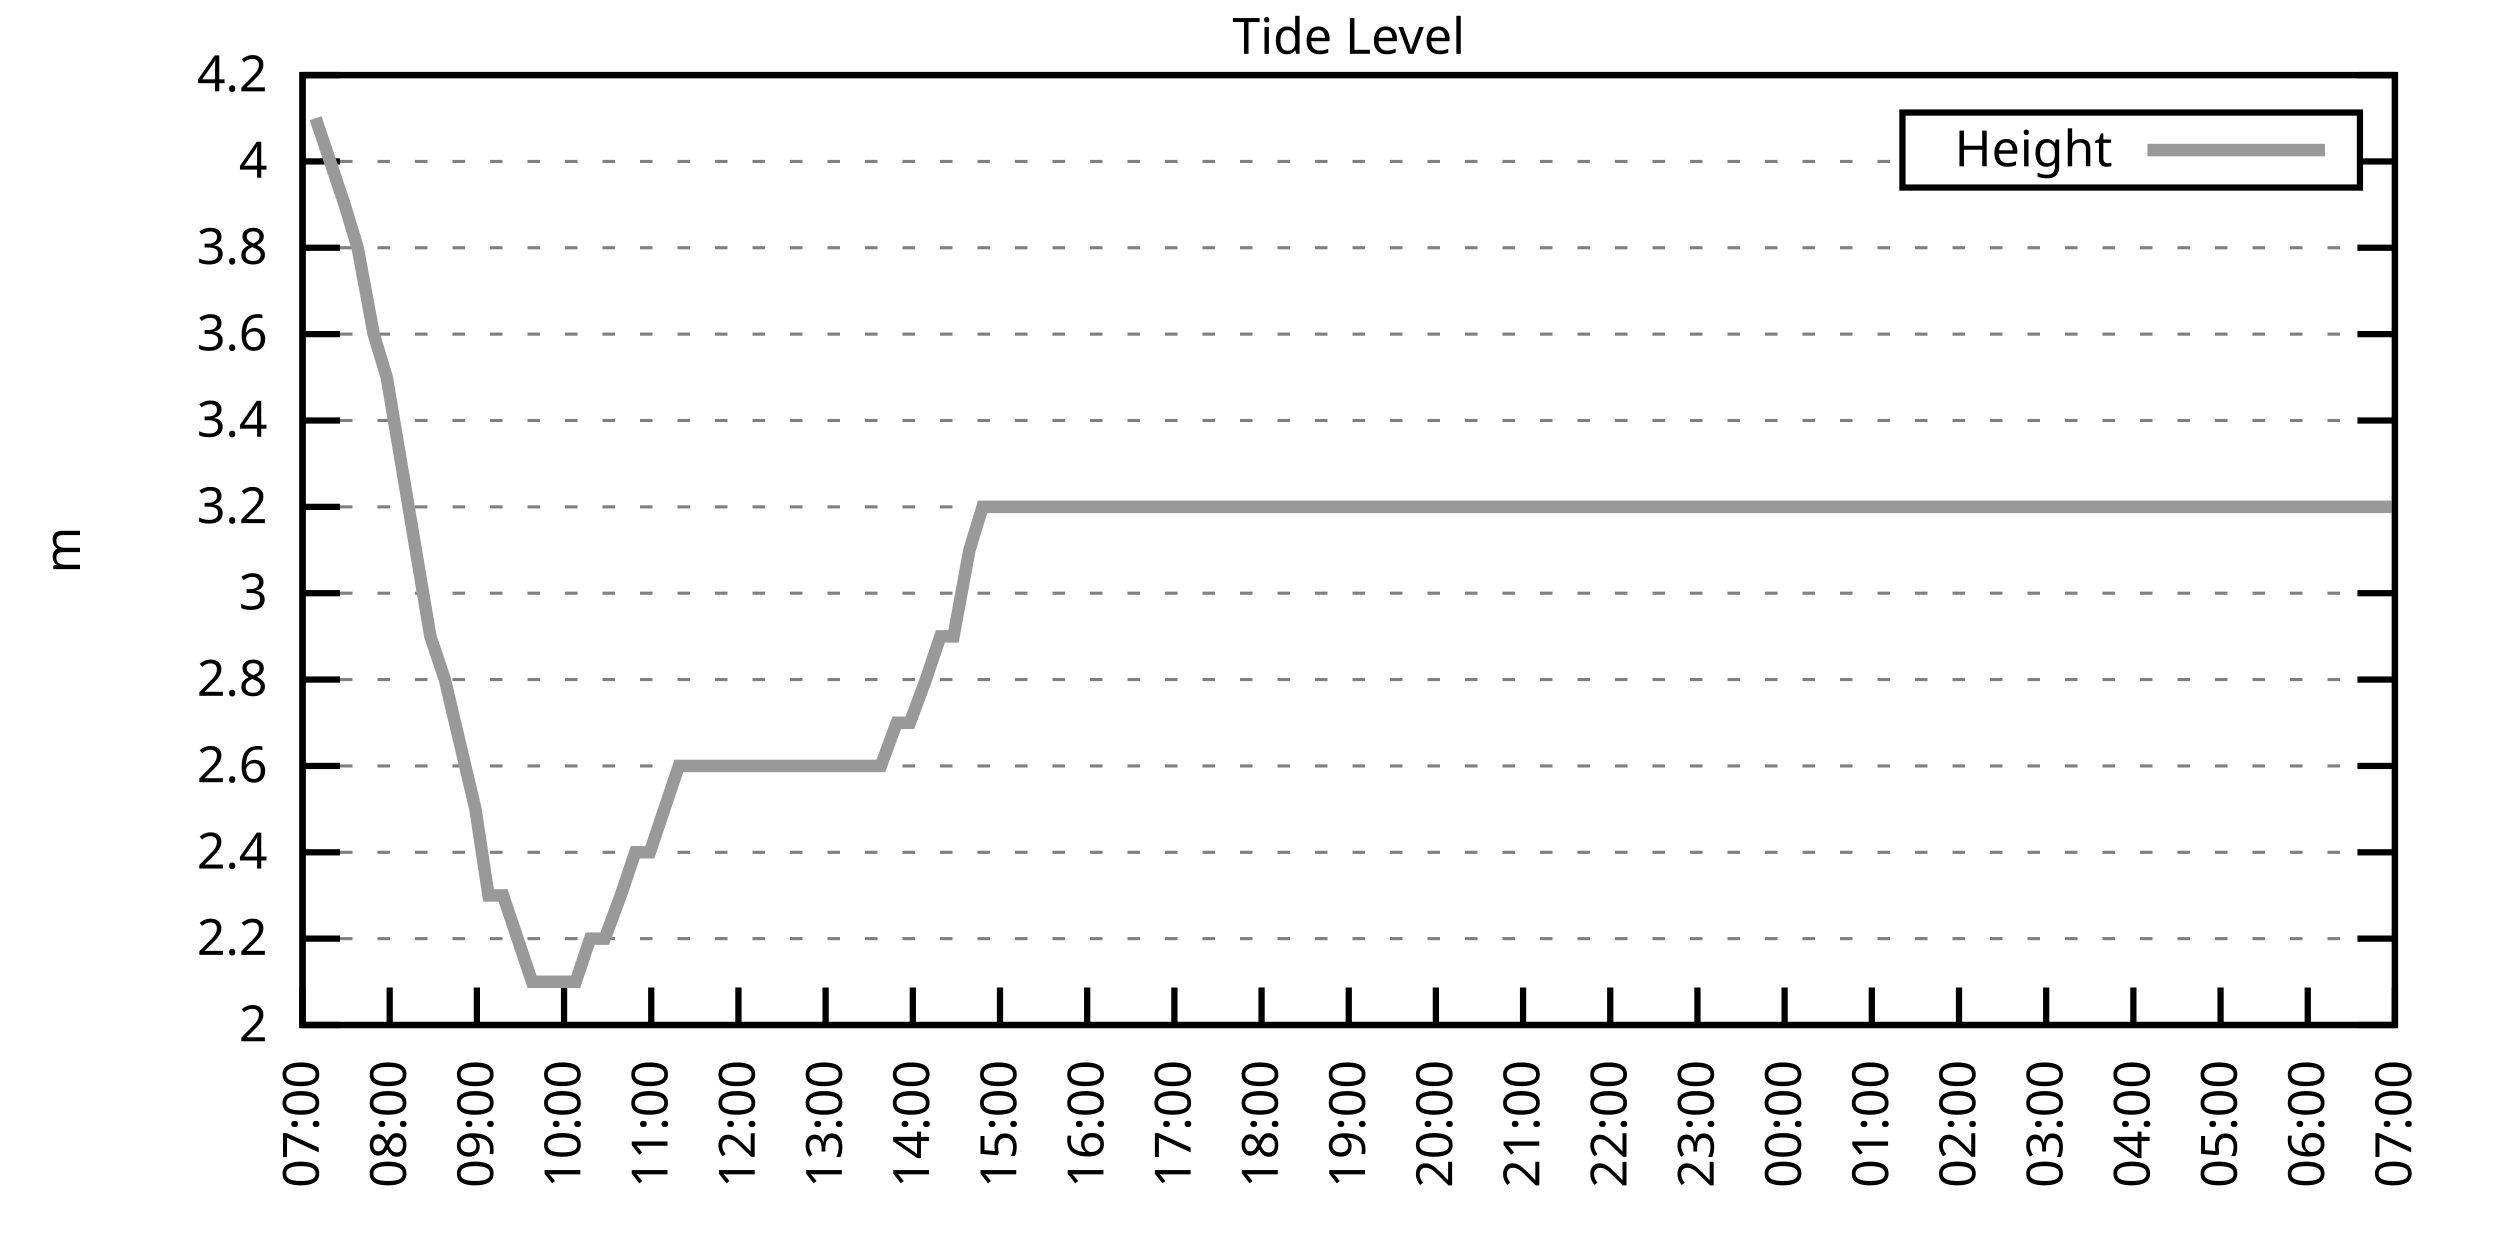
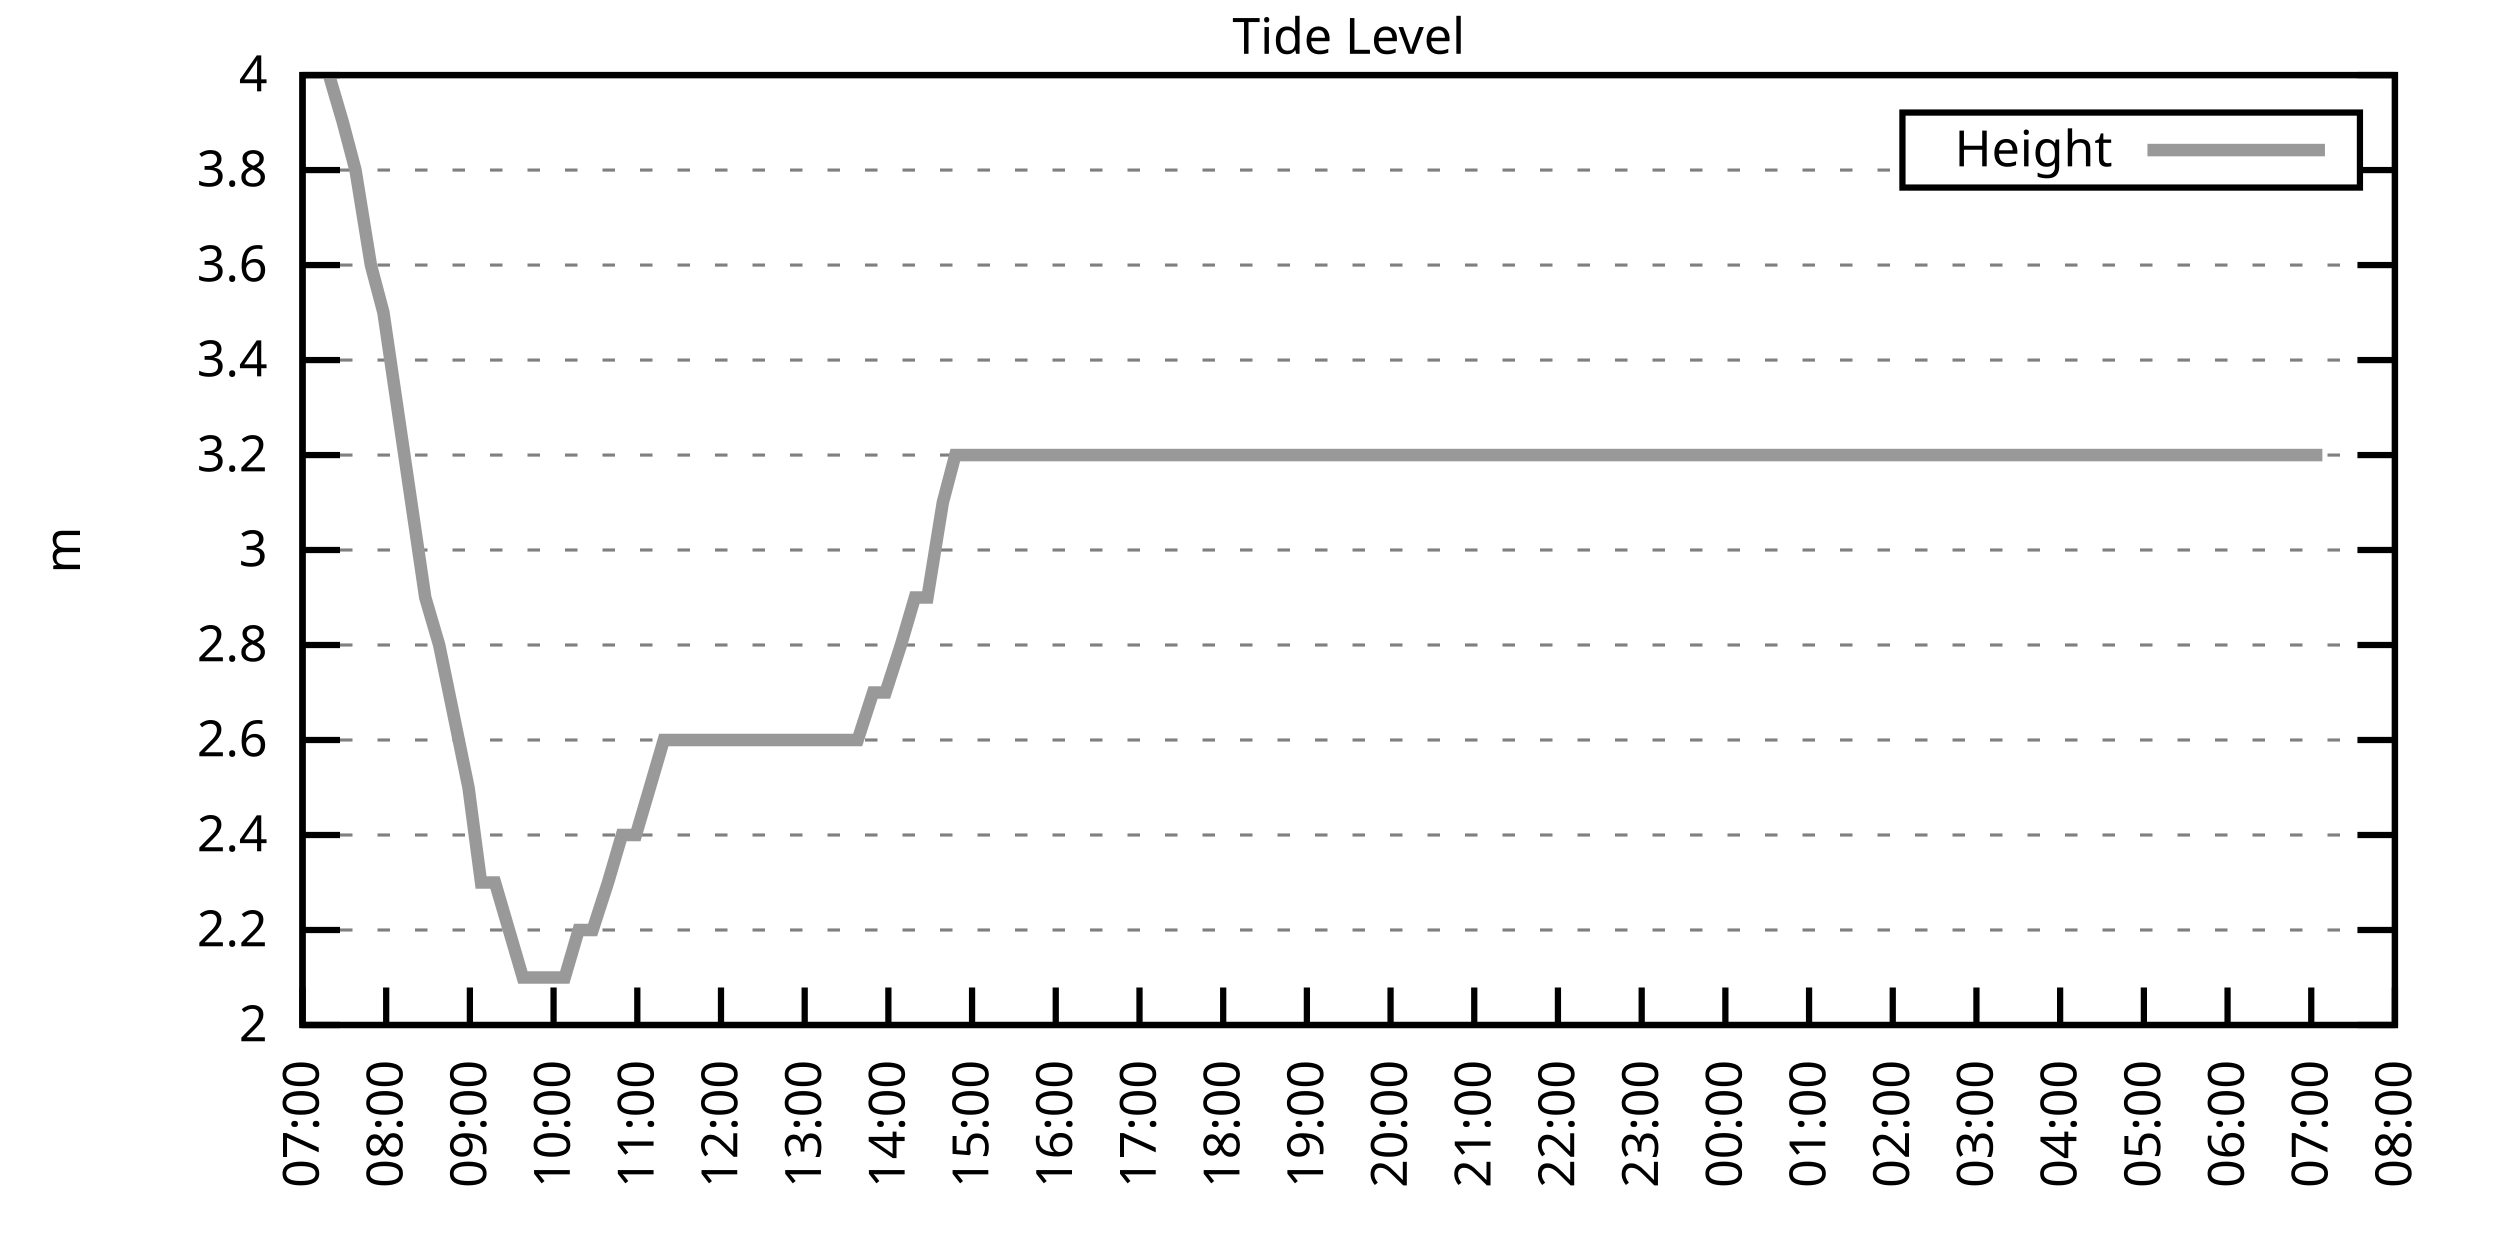
<svg xmlns="http://www.w3.org/2000/svg" xmlns:xlink="http://www.w3.org/1999/xlink" width="400" height="200" viewBox="0 0 400 200">
  <g id="gnuplot_canvas">
    <rect x="0" y="0" width="400" height="200" fill="none" />
    <defs>
      <circle id="gpDot" r="0.5" stroke-width="0.5" stroke="currentColor" />
      <path id="gpPt0" stroke-width="0.333" stroke="currentColor" d="M-1,0 h2 M0,-1 v2" />
      <path id="gpPt1" stroke-width="0.333" stroke="currentColor" d="M-1,-1 L1,1 M1,-1 L-1,1" />
      <path id="gpPt2" stroke-width="0.333" stroke="currentColor" d="M-1,0 L1,0 M0,-1 L0,1 M-1,-1 L1,1 M-1,1 L1,-1" />
      <rect id="gpPt3" stroke-width="0.333" stroke="currentColor" x="-1" y="-1" width="2" height="2" />
      <rect id="gpPt4" stroke-width="0.333" stroke="currentColor" fill="currentColor" x="-1" y="-1" width="2" height="2" />
      <circle id="gpPt5" stroke-width="0.333" stroke="currentColor" cx="0" cy="0" r="1" />
      <use xlink:href="#gpPt5" id="gpPt6" fill="currentColor" stroke="none" />
      <path id="gpPt7" stroke-width="0.333" stroke="currentColor" d="M0,-1.33 L-1.33,0.67 L1.33,0.67 z" />
      <use xlink:href="#gpPt7" id="gpPt8" fill="currentColor" stroke="none" />
      <use xlink:href="#gpPt7" id="gpPt9" stroke="currentColor" transform="rotate(180)" />
      <use xlink:href="#gpPt9" id="gpPt10" fill="currentColor" stroke="none" />
      <use xlink:href="#gpPt3" id="gpPt11" stroke="currentColor" transform="rotate(45)" />
      <use xlink:href="#gpPt11" id="gpPt12" fill="currentColor" stroke="none" />
      <path id="gpPt13" stroke-width="0.333" stroke="currentColor" d="M0,1.330 L1.265,0.411 L0.782,-1.067 L-0.782,-1.076 L-1.265,0.411 z" />
      <use xlink:href="#gpPt13" id="gpPt14" fill="currentColor" stroke="none" />
      <filter id="textbox" filterUnits="objectBoundingBox" x="0" y="0" height="1" width="1">
        <feFlood flood-color="white" flood-opacity="1" result="bgnd" />
        <feComposite in="SourceGraphic" in2="bgnd" operator="atop" />
      </filter>
      <filter id="greybox" filterUnits="objectBoundingBox" x="0" y="0" height="1" width="1">
        <feFlood flood-color="lightgrey" flood-opacity="1" result="grey" />
        <feComposite in="SourceGraphic" in2="grey" operator="atop" />
      </filter>
    </defs>
    <g fill="none" color="white" stroke="currentColor" stroke-width="1.00" stroke-linecap="butt" stroke-linejoin="miter">
</g>
    <g fill="none" color="black" stroke="currentColor" stroke-width="1.00" stroke-linecap="butt" stroke-linejoin="miter">
      <g stroke="none" shape-rendering="crispEdges">
        <polygon fill="rgb(255, 255, 255)" points="48.40,164.00 383.18,164.00 383.18,12.02 48.40,12.02 " />
      </g>
    </g>
    <g fill="none" color="black" stroke="currentColor" stroke-width="1.00" stroke-linecap="butt" stroke-linejoin="miter">
</g>
    <g fill="none" color="black" stroke="black" stroke-width="0.50" stroke-linecap="butt" stroke-linejoin="miter">
</g>
    <g fill="none" color="gray" stroke="currentColor" stroke-width="0.50" stroke-linecap="butt" stroke-linejoin="miter">
      <path stroke="gray" stroke-dasharray="2,4" class="gridline" d="M48.40,164.00 L383.19,164.00  " />
    </g>
    <g fill="none" color="gray" stroke="gray" stroke-width="1.00" stroke-linecap="butt" stroke-linejoin="miter">
</g>
    <g fill="none" color="black" stroke="currentColor" stroke-width="1.00" stroke-linecap="butt" stroke-linejoin="miter">
      <path stroke="black" d="M48.40,164.00 L54.40,164.00 M383.19,164.00 L377.19,164.00  " />
      <g transform="translate(42.80,166.60)" stroke="none" fill="black" font-family="Sans" font-size="8.00" text-anchor="end">
        <text>
          <tspan font-family="Sans"> 2</tspan>
        </text>
      </g>
    </g>
    <g fill="none" color="black" stroke="currentColor" stroke-width="1.00" stroke-linecap="butt" stroke-linejoin="miter">
</g>
    <g fill="none" color="black" stroke="black" stroke-width="0.50" stroke-linecap="butt" stroke-linejoin="miter">
</g>
    <g fill="none" color="gray" stroke="currentColor" stroke-width="0.50" stroke-linecap="butt" stroke-linejoin="miter">
-       <path stroke="gray" stroke-dasharray="2,4" class="gridline" d="M48.40,150.18 L383.19,150.18  " />
-     </g>
-     <g fill="none" color="gray" stroke="gray" stroke-width="1.00" stroke-linecap="butt" stroke-linejoin="miter">
- </g>
-     <g fill="none" color="black" stroke="currentColor" stroke-width="1.00" stroke-linecap="butt" stroke-linejoin="miter">
-       <path stroke="black" d="M48.40,150.18 L54.40,150.18 M383.19,150.18 L377.19,150.18  " />
-       <g transform="translate(42.80,152.78)" stroke="none" fill="black" font-family="Sans" font-size="8.00" text-anchor="end">
+       <path stroke="gray" stroke-dasharray="2,4" class="gridline" d="M48.40,148.80 L383.19,148.80  " />
+     </g>
+     <g fill="none" color="gray" stroke="gray" stroke-width="1.00" stroke-linecap="butt" stroke-linejoin="miter">
+ </g>
+     <g fill="none" color="black" stroke="currentColor" stroke-width="1.00" stroke-linecap="butt" stroke-linejoin="miter">
+       <path stroke="black" d="M48.40,148.80 L54.40,148.80 M383.19,148.80 L377.19,148.80  " />
+       <g transform="translate(42.80,151.40)" stroke="none" fill="black" font-family="Sans" font-size="8.00" text-anchor="end">
        <text>
          <tspan font-family="Sans"> 2.2</tspan>
        </text>
      </g>
    </g>
    <g fill="none" color="black" stroke="currentColor" stroke-width="1.00" stroke-linecap="butt" stroke-linejoin="miter">
</g>
    <g fill="none" color="black" stroke="black" stroke-width="0.50" stroke-linecap="butt" stroke-linejoin="miter">
</g>
    <g fill="none" color="gray" stroke="currentColor" stroke-width="0.50" stroke-linecap="butt" stroke-linejoin="miter">
-       <path stroke="gray" stroke-dasharray="2,4" class="gridline" d="M48.40,136.37 L383.19,136.37  " />
-     </g>
-     <g fill="none" color="gray" stroke="gray" stroke-width="1.00" stroke-linecap="butt" stroke-linejoin="miter">
- </g>
-     <g fill="none" color="black" stroke="currentColor" stroke-width="1.00" stroke-linecap="butt" stroke-linejoin="miter">
-       <path stroke="black" d="M48.40,136.37 L54.40,136.37 M383.19,136.37 L377.19,136.37  " />
-       <g transform="translate(42.80,138.97)" stroke="none" fill="black" font-family="Sans" font-size="8.00" text-anchor="end">
+       <path stroke="gray" stroke-dasharray="2,4" class="gridline" d="M48.40,133.60 L383.19,133.60  " />
+     </g>
+     <g fill="none" color="gray" stroke="gray" stroke-width="1.00" stroke-linecap="butt" stroke-linejoin="miter">
+ </g>
+     <g fill="none" color="black" stroke="currentColor" stroke-width="1.00" stroke-linecap="butt" stroke-linejoin="miter">
+       <path stroke="black" d="M48.40,133.60 L54.40,133.60 M383.19,133.60 L377.19,133.60  " />
+       <g transform="translate(42.80,136.20)" stroke="none" fill="black" font-family="Sans" font-size="8.00" text-anchor="end">
        <text>
          <tspan font-family="Sans"> 2.4</tspan>
        </text>
      </g>
    </g>
    <g fill="none" color="black" stroke="currentColor" stroke-width="1.00" stroke-linecap="butt" stroke-linejoin="miter">
</g>
    <g fill="none" color="black" stroke="black" stroke-width="0.50" stroke-linecap="butt" stroke-linejoin="miter">
</g>
    <g fill="none" color="gray" stroke="currentColor" stroke-width="0.50" stroke-linecap="butt" stroke-linejoin="miter">
-       <path stroke="gray" stroke-dasharray="2,4" class="gridline" d="M48.40,122.55 L383.19,122.55  " />
-     </g>
-     <g fill="none" color="gray" stroke="gray" stroke-width="1.00" stroke-linecap="butt" stroke-linejoin="miter">
- </g>
-     <g fill="none" color="black" stroke="currentColor" stroke-width="1.00" stroke-linecap="butt" stroke-linejoin="miter">
-       <path stroke="black" d="M48.40,122.55 L54.40,122.55 M383.19,122.55 L377.19,122.55  " />
-       <g transform="translate(42.80,125.15)" stroke="none" fill="black" font-family="Sans" font-size="8.00" text-anchor="end">
+       <path stroke="gray" stroke-dasharray="2,4" class="gridline" d="M48.40,118.40 L383.19,118.40  " />
+     </g>
+     <g fill="none" color="gray" stroke="gray" stroke-width="1.00" stroke-linecap="butt" stroke-linejoin="miter">
+ </g>
+     <g fill="none" color="black" stroke="currentColor" stroke-width="1.00" stroke-linecap="butt" stroke-linejoin="miter">
+       <path stroke="black" d="M48.40,118.40 L54.40,118.40 M383.19,118.40 L377.19,118.40  " />
+       <g transform="translate(42.80,121.00)" stroke="none" fill="black" font-family="Sans" font-size="8.00" text-anchor="end">
        <text>
          <tspan font-family="Sans"> 2.6</tspan>
        </text>
      </g>
    </g>
    <g fill="none" color="black" stroke="currentColor" stroke-width="1.00" stroke-linecap="butt" stroke-linejoin="miter">
</g>
    <g fill="none" color="black" stroke="black" stroke-width="0.50" stroke-linecap="butt" stroke-linejoin="miter">
</g>
    <g fill="none" color="gray" stroke="currentColor" stroke-width="0.50" stroke-linecap="butt" stroke-linejoin="miter">
-       <path stroke="gray" stroke-dasharray="2,4" class="gridline" d="M48.40,108.73 L383.19,108.73  " />
-     </g>
-     <g fill="none" color="gray" stroke="gray" stroke-width="1.00" stroke-linecap="butt" stroke-linejoin="miter">
- </g>
-     <g fill="none" color="black" stroke="currentColor" stroke-width="1.00" stroke-linecap="butt" stroke-linejoin="miter">
-       <path stroke="black" d="M48.40,108.73 L54.40,108.73 M383.19,108.73 L377.19,108.73  " />
-       <g transform="translate(42.80,111.33)" stroke="none" fill="black" font-family="Sans" font-size="8.00" text-anchor="end">
+       <path stroke="gray" stroke-dasharray="2,4" class="gridline" d="M48.40,103.20 L383.19,103.20  " />
+     </g>
+     <g fill="none" color="gray" stroke="gray" stroke-width="1.00" stroke-linecap="butt" stroke-linejoin="miter">
+ </g>
+     <g fill="none" color="black" stroke="currentColor" stroke-width="1.00" stroke-linecap="butt" stroke-linejoin="miter">
+       <path stroke="black" d="M48.40,103.20 L54.40,103.20 M383.19,103.20 L377.19,103.20  " />
+       <g transform="translate(42.80,105.80)" stroke="none" fill="black" font-family="Sans" font-size="8.00" text-anchor="end">
        <text>
          <tspan font-family="Sans"> 2.8</tspan>
        </text>
      </g>
    </g>
    <g fill="none" color="black" stroke="currentColor" stroke-width="1.00" stroke-linecap="butt" stroke-linejoin="miter">
</g>
    <g fill="none" color="black" stroke="black" stroke-width="0.50" stroke-linecap="butt" stroke-linejoin="miter">
</g>
    <g fill="none" color="gray" stroke="currentColor" stroke-width="0.50" stroke-linecap="butt" stroke-linejoin="miter">
-       <path stroke="gray" stroke-dasharray="2,4" class="gridline" d="M48.40,94.91 L383.19,94.91  " />
-     </g>
-     <g fill="none" color="gray" stroke="gray" stroke-width="1.00" stroke-linecap="butt" stroke-linejoin="miter">
- </g>
-     <g fill="none" color="black" stroke="currentColor" stroke-width="1.00" stroke-linecap="butt" stroke-linejoin="miter">
-       <path stroke="black" d="M48.40,94.91 L54.40,94.91 M383.19,94.91 L377.19,94.91  " />
-       <g transform="translate(42.80,97.51)" stroke="none" fill="black" font-family="Sans" font-size="8.00" text-anchor="end">
+       <path stroke="gray" stroke-dasharray="2,4" class="gridline" d="M48.40,88.00 L383.19,88.00  " />
+     </g>
+     <g fill="none" color="gray" stroke="gray" stroke-width="1.00" stroke-linecap="butt" stroke-linejoin="miter">
+ </g>
+     <g fill="none" color="black" stroke="currentColor" stroke-width="1.00" stroke-linecap="butt" stroke-linejoin="miter">
+       <path stroke="black" d="M48.40,88.00 L54.40,88.00 M383.19,88.00 L377.19,88.00  " />
+       <g transform="translate(42.80,90.60)" stroke="none" fill="black" font-family="Sans" font-size="8.00" text-anchor="end">
        <text>
          <tspan font-family="Sans"> 3</tspan>
        </text>
      </g>
    </g>
    <g fill="none" color="black" stroke="currentColor" stroke-width="1.00" stroke-linecap="butt" stroke-linejoin="miter">
</g>
    <g fill="none" color="black" stroke="black" stroke-width="0.50" stroke-linecap="butt" stroke-linejoin="miter">
</g>
    <g fill="none" color="gray" stroke="currentColor" stroke-width="0.50" stroke-linecap="butt" stroke-linejoin="miter">
-       <path stroke="gray" stroke-dasharray="2,4" class="gridline" d="M48.40,81.10 L383.19,81.10  " />
-     </g>
-     <g fill="none" color="gray" stroke="gray" stroke-width="1.00" stroke-linecap="butt" stroke-linejoin="miter">
- </g>
-     <g fill="none" color="black" stroke="currentColor" stroke-width="1.00" stroke-linecap="butt" stroke-linejoin="miter">
-       <path stroke="black" d="M48.40,81.10 L54.40,81.10 M383.19,81.10 L377.19,81.10  " />
-       <g transform="translate(42.80,83.70)" stroke="none" fill="black" font-family="Sans" font-size="8.00" text-anchor="end">
+       <path stroke="gray" stroke-dasharray="2,4" class="gridline" d="M48.40,72.81 L383.19,72.81  " />
+     </g>
+     <g fill="none" color="gray" stroke="gray" stroke-width="1.00" stroke-linecap="butt" stroke-linejoin="miter">
+ </g>
+     <g fill="none" color="black" stroke="currentColor" stroke-width="1.00" stroke-linecap="butt" stroke-linejoin="miter">
+       <path stroke="black" d="M48.40,72.81 L54.40,72.81 M383.19,72.81 L377.19,72.81  " />
+       <g transform="translate(42.80,75.41)" stroke="none" fill="black" font-family="Sans" font-size="8.00" text-anchor="end">
        <text>
          <tspan font-family="Sans"> 3.2</tspan>
        </text>
      </g>
    </g>
    <g fill="none" color="black" stroke="currentColor" stroke-width="1.00" stroke-linecap="butt" stroke-linejoin="miter">
</g>
    <g fill="none" color="black" stroke="black" stroke-width="0.50" stroke-linecap="butt" stroke-linejoin="miter">
</g>
    <g fill="none" color="gray" stroke="currentColor" stroke-width="0.50" stroke-linecap="butt" stroke-linejoin="miter">
-       <path stroke="gray" stroke-dasharray="2,4" class="gridline" d="M48.40,67.28 L383.19,67.28  " />
-     </g>
-     <g fill="none" color="gray" stroke="gray" stroke-width="1.00" stroke-linecap="butt" stroke-linejoin="miter">
- </g>
-     <g fill="none" color="black" stroke="currentColor" stroke-width="1.00" stroke-linecap="butt" stroke-linejoin="miter">
-       <path stroke="black" d="M48.40,67.28 L54.40,67.28 M383.19,67.28 L377.19,67.28  " />
-       <g transform="translate(42.80,69.88)" stroke="none" fill="black" font-family="Sans" font-size="8.00" text-anchor="end">
+       <path stroke="gray" stroke-dasharray="2,4" class="gridline" d="M48.40,57.61 L383.19,57.61  " />
+     </g>
+     <g fill="none" color="gray" stroke="gray" stroke-width="1.00" stroke-linecap="butt" stroke-linejoin="miter">
+ </g>
+     <g fill="none" color="black" stroke="currentColor" stroke-width="1.00" stroke-linecap="butt" stroke-linejoin="miter">
+       <path stroke="black" d="M48.40,57.61 L54.40,57.61 M383.19,57.61 L377.19,57.61  " />
+       <g transform="translate(42.80,60.21)" stroke="none" fill="black" font-family="Sans" font-size="8.00" text-anchor="end">
        <text>
          <tspan font-family="Sans"> 3.4</tspan>
        </text>
      </g>
    </g>
    <g fill="none" color="black" stroke="currentColor" stroke-width="1.00" stroke-linecap="butt" stroke-linejoin="miter">
</g>
    <g fill="none" color="black" stroke="black" stroke-width="0.50" stroke-linecap="butt" stroke-linejoin="miter">
</g>
    <g fill="none" color="gray" stroke="currentColor" stroke-width="0.50" stroke-linecap="butt" stroke-linejoin="miter">
-       <path stroke="gray" stroke-dasharray="2,4" class="gridline" d="M48.40,53.46 L383.19,53.46  " />
-     </g>
-     <g fill="none" color="gray" stroke="gray" stroke-width="1.00" stroke-linecap="butt" stroke-linejoin="miter">
- </g>
-     <g fill="none" color="black" stroke="currentColor" stroke-width="1.00" stroke-linecap="butt" stroke-linejoin="miter">
-       <path stroke="black" d="M48.40,53.46 L54.40,53.46 M383.19,53.46 L377.19,53.46  " />
-       <g transform="translate(42.80,56.06)" stroke="none" fill="black" font-family="Sans" font-size="8.00" text-anchor="end">
+       <path stroke="gray" stroke-dasharray="2,4" class="gridline" d="M48.40,42.41 L383.19,42.41  " />
+     </g>
+     <g fill="none" color="gray" stroke="gray" stroke-width="1.00" stroke-linecap="butt" stroke-linejoin="miter">
+ </g>
+     <g fill="none" color="black" stroke="currentColor" stroke-width="1.00" stroke-linecap="butt" stroke-linejoin="miter">
+       <path stroke="black" d="M48.40,42.41 L54.40,42.41 M383.19,42.41 L377.19,42.41  " />
+       <g transform="translate(42.80,45.01)" stroke="none" fill="black" font-family="Sans" font-size="8.00" text-anchor="end">
        <text>
          <tspan font-family="Sans"> 3.6</tspan>
        </text>
      </g>
    </g>
    <g fill="none" color="black" stroke="currentColor" stroke-width="1.00" stroke-linecap="butt" stroke-linejoin="miter">
</g>
    <g fill="none" color="black" stroke="black" stroke-width="0.50" stroke-linecap="butt" stroke-linejoin="miter">
</g>
    <g fill="none" color="gray" stroke="currentColor" stroke-width="0.50" stroke-linecap="butt" stroke-linejoin="miter">
-       <path stroke="gray" stroke-dasharray="2,4" class="gridline" d="M48.40,39.64 L383.19,39.64  " />
-     </g>
-     <g fill="none" color="gray" stroke="gray" stroke-width="1.00" stroke-linecap="butt" stroke-linejoin="miter">
- </g>
-     <g fill="none" color="black" stroke="currentColor" stroke-width="1.00" stroke-linecap="butt" stroke-linejoin="miter">
-       <path stroke="black" d="M48.40,39.64 L54.40,39.64 M383.19,39.64 L377.19,39.64  " />
-       <g transform="translate(42.80,42.24)" stroke="none" fill="black" font-family="Sans" font-size="8.00" text-anchor="end">
+       <path stroke="gray" stroke-dasharray="2,4" class="gridline" d="M48.40,27.21 L304.39,27.21 M377.59,27.21 L383.19,27.21  " />
+     </g>
+     <g fill="none" color="gray" stroke="gray" stroke-width="1.00" stroke-linecap="butt" stroke-linejoin="miter">
+ </g>
+     <g fill="none" color="black" stroke="currentColor" stroke-width="1.00" stroke-linecap="butt" stroke-linejoin="miter">
+       <path stroke="black" d="M48.40,27.21 L54.40,27.21 M383.19,27.21 L377.19,27.21  " />
+       <g transform="translate(42.80,29.81)" stroke="none" fill="black" font-family="Sans" font-size="8.00" text-anchor="end">
        <text>
          <tspan font-family="Sans"> 3.8</tspan>
-         </text>
-       </g>
-     </g>
-     <g fill="none" color="black" stroke="currentColor" stroke-width="1.00" stroke-linecap="butt" stroke-linejoin="miter">
- </g>
-     <g fill="none" color="black" stroke="black" stroke-width="0.50" stroke-linecap="butt" stroke-linejoin="miter">
- </g>
-     <g fill="none" color="gray" stroke="currentColor" stroke-width="0.50" stroke-linecap="butt" stroke-linejoin="miter">
-       <path stroke="gray" stroke-dasharray="2,4" class="gridline" d="M48.40,25.83 L304.39,25.83 M377.59,25.83 L383.19,25.83  " />
-     </g>
-     <g fill="none" color="gray" stroke="gray" stroke-width="1.00" stroke-linecap="butt" stroke-linejoin="miter">
- </g>
-     <g fill="none" color="black" stroke="currentColor" stroke-width="1.00" stroke-linecap="butt" stroke-linejoin="miter">
-       <path stroke="black" d="M48.40,25.83 L54.40,25.83 M383.19,25.83 L377.19,25.83  " />
-       <g transform="translate(42.80,28.43)" stroke="none" fill="black" font-family="Sans" font-size="8.00" text-anchor="end">
-         <text>
-           <tspan font-family="Sans"> 4</tspan>
        </text>
      </g>
    </g>
    <g fill="none" color="black" stroke="currentColor" stroke-width="1.00" stroke-linecap="butt" stroke-linejoin="miter">
</g>
    <g fill="none" color="black" stroke="black" stroke-width="0.50" stroke-linecap="butt" stroke-linejoin="miter">
</g>
    <g fill="none" color="gray" stroke="currentColor" stroke-width="0.50" stroke-linecap="butt" stroke-linejoin="miter">
      <path stroke="gray" stroke-dasharray="2,4" class="gridline" d="M48.40,12.01 L383.19,12.01  " />
    </g>
    <g fill="none" color="gray" stroke="gray" stroke-width="1.00" stroke-linecap="butt" stroke-linejoin="miter">
</g>
    <g fill="none" color="black" stroke="currentColor" stroke-width="1.00" stroke-linecap="butt" stroke-linejoin="miter">
      <path stroke="black" d="M48.40,12.01 L54.40,12.01 M383.19,12.01 L377.19,12.01  " />
      <g transform="translate(42.80,14.61)" stroke="none" fill="black" font-family="Sans" font-size="8.00" text-anchor="end">
        <text>
-           <tspan font-family="Sans"> 4.2</tspan>
+           <tspan font-family="Sans"> 4</tspan>
        </text>
      </g>
    </g>
    <g fill="none" color="black" stroke="currentColor" stroke-width="1.00" stroke-linecap="butt" stroke-linejoin="miter">
      <path stroke="black" d="M48.40,164.00 L48.40,158.00  " />
      <g transform="translate(51.00,169.60) rotate(270.00)" stroke="none" fill="black" font-family="Sans" font-size="8.00" text-anchor="end">
        <text>
          <tspan font-family="Sans">07:00</tspan>
        </text>
      </g>
    </g>
    <g fill="none" color="black" stroke="currentColor" stroke-width="1.00" stroke-linecap="butt" stroke-linejoin="miter">
-       <path stroke="black" d="M62.35,164.00 L62.35,158.00  " />
-       <g transform="translate(64.95,169.60) rotate(270.00)" stroke="none" fill="black" font-family="Sans" font-size="8.00" text-anchor="end">
+       <path stroke="black" d="M61.79,164.00 L61.79,158.00  " />
+       <g transform="translate(64.39,169.60) rotate(270.00)" stroke="none" fill="black" font-family="Sans" font-size="8.00" text-anchor="end">
        <text>
          <tspan font-family="Sans">08:00</tspan>
        </text>
      </g>
    </g>
    <g fill="none" color="black" stroke="currentColor" stroke-width="1.00" stroke-linecap="butt" stroke-linejoin="miter">
-       <path stroke="black" d="M76.30,164.00 L76.30,158.00  " />
-       <g transform="translate(78.90,169.60) rotate(270.00)" stroke="none" fill="black" font-family="Sans" font-size="8.00" text-anchor="end">
+       <path stroke="black" d="M75.18,164.00 L75.18,158.00  " />
+       <g transform="translate(77.78,169.60) rotate(270.00)" stroke="none" fill="black" font-family="Sans" font-size="8.00" text-anchor="end">
        <text>
          <tspan font-family="Sans">09:00</tspan>
        </text>
      </g>
    </g>
    <g fill="none" color="black" stroke="currentColor" stroke-width="1.00" stroke-linecap="butt" stroke-linejoin="miter">
-       <path stroke="black" d="M90.25,164.00 L90.25,158.00  " />
-       <g transform="translate(92.85,169.60) rotate(270.00)" stroke="none" fill="black" font-family="Sans" font-size="8.00" text-anchor="end">
+       <path stroke="black" d="M88.57,164.00 L88.57,158.00  " />
+       <g transform="translate(91.17,169.60) rotate(270.00)" stroke="none" fill="black" font-family="Sans" font-size="8.00" text-anchor="end">
        <text>
          <tspan font-family="Sans">10:00</tspan>
        </text>
      </g>
    </g>
    <g fill="none" color="black" stroke="currentColor" stroke-width="1.00" stroke-linecap="butt" stroke-linejoin="miter">
-       <path stroke="black" d="M104.20,164.00 L104.20,158.00  " />
-       <g transform="translate(106.80,169.60) rotate(270.00)" stroke="none" fill="black" font-family="Sans" font-size="8.00" text-anchor="end">
+       <path stroke="black" d="M101.97,164.00 L101.97,158.00  " />
+       <g transform="translate(104.57,169.60) rotate(270.00)" stroke="none" fill="black" font-family="Sans" font-size="8.00" text-anchor="end">
        <text>
          <tspan font-family="Sans">11:00</tspan>
        </text>
      </g>
    </g>
    <g fill="none" color="black" stroke="currentColor" stroke-width="1.00" stroke-linecap="butt" stroke-linejoin="miter">
-       <path stroke="black" d="M118.15,164.00 L118.15,158.00  " />
-       <g transform="translate(120.75,169.60) rotate(270.00)" stroke="none" fill="black" font-family="Sans" font-size="8.00" text-anchor="end">
+       <path stroke="black" d="M115.36,164.00 L115.36,158.00  " />
+       <g transform="translate(117.96,169.60) rotate(270.00)" stroke="none" fill="black" font-family="Sans" font-size="8.00" text-anchor="end">
        <text>
          <tspan font-family="Sans">12:00</tspan>
        </text>
      </g>
    </g>
    <g fill="none" color="black" stroke="currentColor" stroke-width="1.00" stroke-linecap="butt" stroke-linejoin="miter">
-       <path stroke="black" d="M132.10,164.00 L132.10,158.00  " />
-       <g transform="translate(134.70,169.60) rotate(270.00)" stroke="none" fill="black" font-family="Sans" font-size="8.00" text-anchor="end">
+       <path stroke="black" d="M128.75,164.00 L128.75,158.00  " />
+       <g transform="translate(131.35,169.60) rotate(270.00)" stroke="none" fill="black" font-family="Sans" font-size="8.00" text-anchor="end">
        <text>
          <tspan font-family="Sans">13:00</tspan>
        </text>
      </g>
    </g>
    <g fill="none" color="black" stroke="currentColor" stroke-width="1.00" stroke-linecap="butt" stroke-linejoin="miter">
-       <path stroke="black" d="M146.05,164.00 L146.05,158.00  " />
-       <g transform="translate(148.65,169.60) rotate(270.00)" stroke="none" fill="black" font-family="Sans" font-size="8.00" text-anchor="end">
+       <path stroke="black" d="M142.14,164.00 L142.14,158.00  " />
+       <g transform="translate(144.74,169.60) rotate(270.00)" stroke="none" fill="black" font-family="Sans" font-size="8.00" text-anchor="end">
        <text>
          <tspan font-family="Sans">14:00</tspan>
        </text>
      </g>
    </g>
    <g fill="none" color="black" stroke="currentColor" stroke-width="1.00" stroke-linecap="butt" stroke-linejoin="miter">
-       <path stroke="black" d="M160.00,164.00 L160.00,158.00  " />
-       <g transform="translate(162.60,169.60) rotate(270.00)" stroke="none" fill="black" font-family="Sans" font-size="8.00" text-anchor="end">
+       <path stroke="black" d="M155.53,164.00 L155.53,158.00  " />
+       <g transform="translate(158.13,169.60) rotate(270.00)" stroke="none" fill="black" font-family="Sans" font-size="8.00" text-anchor="end">
        <text>
          <tspan font-family="Sans">15:00</tspan>
        </text>
      </g>
    </g>
    <g fill="none" color="black" stroke="currentColor" stroke-width="1.00" stroke-linecap="butt" stroke-linejoin="miter">
-       <path stroke="black" d="M173.95,164.00 L173.95,158.00  " />
-       <g transform="translate(176.55,169.60) rotate(270.00)" stroke="none" fill="black" font-family="Sans" font-size="8.00" text-anchor="end">
+       <path stroke="black" d="M168.92,164.00 L168.92,158.00  " />
+       <g transform="translate(171.52,169.60) rotate(270.00)" stroke="none" fill="black" font-family="Sans" font-size="8.00" text-anchor="end">
        <text>
          <tspan font-family="Sans">16:00</tspan>
        </text>
      </g>
    </g>
    <g fill="none" color="black" stroke="currentColor" stroke-width="1.00" stroke-linecap="butt" stroke-linejoin="miter">
-       <path stroke="black" d="M187.90,164.00 L187.90,158.00  " />
-       <g transform="translate(190.50,169.60) rotate(270.00)" stroke="none" fill="black" font-family="Sans" font-size="8.00" text-anchor="end">
+       <path stroke="black" d="M182.32,164.00 L182.32,158.00  " />
+       <g transform="translate(184.92,169.60) rotate(270.00)" stroke="none" fill="black" font-family="Sans" font-size="8.00" text-anchor="end">
        <text>
          <tspan font-family="Sans">17:00</tspan>
        </text>
      </g>
    </g>
    <g fill="none" color="black" stroke="currentColor" stroke-width="1.00" stroke-linecap="butt" stroke-linejoin="miter">
-       <path stroke="black" d="M201.85,164.00 L201.85,158.00  " />
-       <g transform="translate(204.45,169.60) rotate(270.00)" stroke="none" fill="black" font-family="Sans" font-size="8.00" text-anchor="end">
+       <path stroke="black" d="M195.71,164.00 L195.71,158.00  " />
+       <g transform="translate(198.31,169.60) rotate(270.00)" stroke="none" fill="black" font-family="Sans" font-size="8.00" text-anchor="end">
        <text>
          <tspan font-family="Sans">18:00</tspan>
        </text>
      </g>
    </g>
    <g fill="none" color="black" stroke="currentColor" stroke-width="1.00" stroke-linecap="butt" stroke-linejoin="miter">
-       <path stroke="black" d="M215.80,164.00 L215.80,158.00  " />
-       <g transform="translate(218.40,169.60) rotate(270.00)" stroke="none" fill="black" font-family="Sans" font-size="8.00" text-anchor="end">
+       <path stroke="black" d="M209.10,164.00 L209.10,158.00  " />
+       <g transform="translate(211.70,169.60) rotate(270.00)" stroke="none" fill="black" font-family="Sans" font-size="8.00" text-anchor="end">
        <text>
          <tspan font-family="Sans">19:00</tspan>
        </text>
      </g>
    </g>
    <g fill="none" color="black" stroke="currentColor" stroke-width="1.00" stroke-linecap="butt" stroke-linejoin="miter">
-       <path stroke="black" d="M229.74,164.00 L229.74,158.00  " />
-       <g transform="translate(232.34,169.60) rotate(270.00)" stroke="none" fill="black" font-family="Sans" font-size="8.00" text-anchor="end">
+       <path stroke="black" d="M222.49,164.00 L222.49,158.00  " />
+       <g transform="translate(225.09,169.60) rotate(270.00)" stroke="none" fill="black" font-family="Sans" font-size="8.00" text-anchor="end">
        <text>
          <tspan font-family="Sans">20:00</tspan>
        </text>
      </g>
    </g>
    <g fill="none" color="black" stroke="currentColor" stroke-width="1.00" stroke-linecap="butt" stroke-linejoin="miter">
-       <path stroke="black" d="M243.69,164.00 L243.69,158.00  " />
-       <g transform="translate(246.29,169.60) rotate(270.00)" stroke="none" fill="black" font-family="Sans" font-size="8.00" text-anchor="end">
+       <path stroke="black" d="M235.88,164.00 L235.88,158.00  " />
+       <g transform="translate(238.48,169.60) rotate(270.00)" stroke="none" fill="black" font-family="Sans" font-size="8.00" text-anchor="end">
        <text>
          <tspan font-family="Sans">21:00</tspan>
        </text>
      </g>
    </g>
    <g fill="none" color="black" stroke="currentColor" stroke-width="1.00" stroke-linecap="butt" stroke-linejoin="miter">
-       <path stroke="black" d="M257.64,164.00 L257.64,158.00  " />
-       <g transform="translate(260.24,169.60) rotate(270.00)" stroke="none" fill="black" font-family="Sans" font-size="8.00" text-anchor="end">
+       <path stroke="black" d="M249.27,164.00 L249.27,158.00  " />
+       <g transform="translate(251.87,169.60) rotate(270.00)" stroke="none" fill="black" font-family="Sans" font-size="8.00" text-anchor="end">
        <text>
          <tspan font-family="Sans">22:00</tspan>
        </text>
      </g>
    </g>
    <g fill="none" color="black" stroke="currentColor" stroke-width="1.00" stroke-linecap="butt" stroke-linejoin="miter">
-       <path stroke="black" d="M271.59,164.00 L271.59,158.00  " />
-       <g transform="translate(274.19,169.60) rotate(270.00)" stroke="none" fill="black" font-family="Sans" font-size="8.00" text-anchor="end">
+       <path stroke="black" d="M262.67,164.00 L262.67,158.00  " />
+       <g transform="translate(265.27,169.60) rotate(270.00)" stroke="none" fill="black" font-family="Sans" font-size="8.00" text-anchor="end">
        <text>
          <tspan font-family="Sans">23:00</tspan>
        </text>
      </g>
    </g>
    <g fill="none" color="black" stroke="currentColor" stroke-width="1.00" stroke-linecap="butt" stroke-linejoin="miter">
-       <path stroke="black" d="M285.54,164.00 L285.54,158.00  " />
-       <g transform="translate(288.14,169.60) rotate(270.00)" stroke="none" fill="black" font-family="Sans" font-size="8.00" text-anchor="end">
+       <path stroke="black" d="M276.06,164.00 L276.06,158.00  " />
+       <g transform="translate(278.66,169.60) rotate(270.00)" stroke="none" fill="black" font-family="Sans" font-size="8.00" text-anchor="end">
        <text>
          <tspan font-family="Sans">00:00</tspan>
        </text>
      </g>
    </g>
    <g fill="none" color="black" stroke="currentColor" stroke-width="1.00" stroke-linecap="butt" stroke-linejoin="miter">
-       <path stroke="black" d="M299.49,164.00 L299.49,158.00  " />
-       <g transform="translate(302.09,169.60) rotate(270.00)" stroke="none" fill="black" font-family="Sans" font-size="8.00" text-anchor="end">
+       <path stroke="black" d="M289.45,164.00 L289.45,158.00  " />
+       <g transform="translate(292.05,169.60) rotate(270.00)" stroke="none" fill="black" font-family="Sans" font-size="8.00" text-anchor="end">
        <text>
          <tspan font-family="Sans">01:00</tspan>
        </text>
      </g>
    </g>
    <g fill="none" color="black" stroke="currentColor" stroke-width="1.00" stroke-linecap="butt" stroke-linejoin="miter">
-       <path stroke="black" d="M313.44,164.00 L313.44,158.00  " />
-       <g transform="translate(316.04,169.60) rotate(270.00)" stroke="none" fill="black" font-family="Sans" font-size="8.00" text-anchor="end">
+       <path stroke="black" d="M302.84,164.00 L302.84,158.00  " />
+       <g transform="translate(305.44,169.60) rotate(270.00)" stroke="none" fill="black" font-family="Sans" font-size="8.00" text-anchor="end">
        <text>
          <tspan font-family="Sans">02:00</tspan>
        </text>
      </g>
    </g>
    <g fill="none" color="black" stroke="currentColor" stroke-width="1.00" stroke-linecap="butt" stroke-linejoin="miter">
-       <path stroke="black" d="M327.39,164.00 L327.39,158.00  " />
-       <g transform="translate(329.99,169.60) rotate(270.00)" stroke="none" fill="black" font-family="Sans" font-size="8.00" text-anchor="end">
+       <path stroke="black" d="M316.23,164.00 L316.23,158.00  " />
+       <g transform="translate(318.83,169.60) rotate(270.00)" stroke="none" fill="black" font-family="Sans" font-size="8.00" text-anchor="end">
        <text>
          <tspan font-family="Sans">03:00</tspan>
        </text>
      </g>
    </g>
    <g fill="none" color="black" stroke="currentColor" stroke-width="1.00" stroke-linecap="butt" stroke-linejoin="miter">
-       <path stroke="black" d="M341.34,164.00 L341.34,158.00  " />
-       <g transform="translate(343.94,169.60) rotate(270.00)" stroke="none" fill="black" font-family="Sans" font-size="8.00" text-anchor="end">
+       <path stroke="black" d="M329.62,164.00 L329.62,158.00  " />
+       <g transform="translate(332.22,169.60) rotate(270.00)" stroke="none" fill="black" font-family="Sans" font-size="8.00" text-anchor="end">
        <text>
          <tspan font-family="Sans">04:00</tspan>
        </text>
      </g>
    </g>
    <g fill="none" color="black" stroke="currentColor" stroke-width="1.00" stroke-linecap="butt" stroke-linejoin="miter">
-       <path stroke="black" d="M355.29,164.00 L355.29,158.00  " />
-       <g transform="translate(357.89,169.60) rotate(270.00)" stroke="none" fill="black" font-family="Sans" font-size="8.00" text-anchor="end">
+       <path stroke="black" d="M343.02,164.00 L343.02,158.00  " />
+       <g transform="translate(345.62,169.60) rotate(270.00)" stroke="none" fill="black" font-family="Sans" font-size="8.00" text-anchor="end">
        <text>
          <tspan font-family="Sans">05:00</tspan>
        </text>
      </g>
    </g>
    <g fill="none" color="black" stroke="currentColor" stroke-width="1.00" stroke-linecap="butt" stroke-linejoin="miter">
-       <path stroke="black" d="M369.24,164.00 L369.24,158.00  " />
-       <g transform="translate(371.84,169.60) rotate(270.00)" stroke="none" fill="black" font-family="Sans" font-size="8.00" text-anchor="end">
+       <path stroke="black" d="M356.41,164.00 L356.41,158.00  " />
+       <g transform="translate(359.01,169.60) rotate(270.00)" stroke="none" fill="black" font-family="Sans" font-size="8.00" text-anchor="end">
        <text>
          <tspan font-family="Sans">06:00</tspan>
+         </text>
+       </g>
+     </g>
+     <g fill="none" color="black" stroke="currentColor" stroke-width="1.00" stroke-linecap="butt" stroke-linejoin="miter">
+       <path stroke="black" d="M369.80,164.00 L369.80,158.00  " />
+       <g transform="translate(372.40,169.60) rotate(270.00)" stroke="none" fill="black" font-family="Sans" font-size="8.00" text-anchor="end">
+         <text>
+           <tspan font-family="Sans">07:00</tspan>
        </text>
      </g>
    </g>
    <g fill="none" color="black" stroke="currentColor" stroke-width="1.00" stroke-linecap="butt" stroke-linejoin="miter">
      <path stroke="black" d="M383.19,164.00 L383.19,158.00  " />
      <g transform="translate(385.79,169.60) rotate(270.00)" stroke="none" fill="black" font-family="Sans" font-size="8.00" text-anchor="end">
        <text>
-           <tspan font-family="Sans">07:00</tspan>
+           <tspan font-family="Sans">08:00</tspan>
        </text>
      </g>
    </g>
    <g fill="none" color="black" stroke="currentColor" stroke-width="1.00" stroke-linecap="butt" stroke-linejoin="miter">
</g>
    <g fill="none" color="black" stroke="currentColor" stroke-width="1.00" stroke-linecap="butt" stroke-linejoin="miter">
      <path stroke="black" d="M48.40,12.01 L48.40,164.00 L383.19,164.00 L383.19,12.01 L48.40,12.01 Z  " />
    </g>
    <g fill="none" color="black" stroke="currentColor" stroke-width="1.00" stroke-linecap="butt" stroke-linejoin="miter">
</g>
    <g fill="none" color="black" stroke="currentColor" stroke-width="1.00" stroke-linecap="butt" stroke-linejoin="miter">
      <path stroke="black" d="M304.39,30.01 L304.39,18.01 L377.59,18.01 L377.59,30.01 L304.39,30.01 Z  " />
    </g>
    <g id="Tide_level_plot_1">
      <g fill="none" color="white" stroke="black" stroke-width="2.00" stroke-linecap="butt" stroke-linejoin="miter">
</g>
      <g fill="none" color="black" stroke="currentColor" stroke-width="2.00" stroke-linecap="butt" stroke-linejoin="miter">
        <g transform="translate(337.99,26.61)" stroke="none" fill="black" font-family="Sans" font-size="8.00" text-anchor="end">
          <text>
            <tspan font-family="Sans">Height</tspan>
          </text>
        </g>
      </g>
      <g fill="none" color="black" stroke="currentColor" stroke-width="2.00" stroke-linecap="butt" stroke-linejoin="miter">
-         <path stroke="rgb(153, 153, 153)" d="M343.59,24.01 L371.99,24.01 M50.49,18.92 L52.82,25.83 L55.14,32.74 L57.23,39.64 L59.79,53.46 L61.88,60.37   L64.21,74.19 L66.53,88.00 L68.86,101.82 L71.18,108.73 L76.07,129.46 L78.16,143.27 L80.48,143.27 L82.81,150.18   L85.13,157.09 L87.46,157.09 L90.02,157.09 L92.11,157.09 L94.43,150.18 L96.76,150.18 L99.32,143.27 L101.64,136.37   L103.97,136.37 L106.29,129.46 L108.62,122.55 L110.71,122.55 L113.27,122.55 L115.59,122.55 L117.68,122.55 L120.01,122.55   L122.33,122.55 L124.89,122.55 L126.98,122.55 L129.31,122.55 L131.87,122.55 L133.96,122.55 L136.51,122.55 L138.37,122.55   L140.93,122.55 L143.49,115.64 L145.58,115.64 L148.14,108.73 L150.46,101.82 L152.56,101.82 L155.11,88.00 L157.21,81.10   L159.76,81.10 L162.09,81.10 L164.41,81.10 L166.74,81.10 L169.06,81.10 L171.16,81.10 L173.48,81.10 L175.81,81.10   L178.13,81.10 L180.69,81.10 L182.78,81.10 L185.11,81.10 L187.43,81.10 L189.99,81.10 L192.08,81.10 L194.64,81.10   L196.96,81.10 L199.29,81.10 L201.38,81.10 L203.94,81.10 L206.03,81.10 L208.59,81.10 L210.68,81.10 L213.24,81.10   L215.56,81.10 L217.65,81.10 L219.98,81.10 L222.30,81.10 L224.86,81.10 L227.19,81.10 L229.28,81.10 L231.60,81.10   L234.16,81.10 L236.25,81.10 L238.81,81.10 L241.14,81.10 L243.23,81.10 L245.79,81.10 L248.11,81.10 L250.20,81.10   L252.53,81.10 L255.09,81.10 L257.18,81.10 L259.50,81.10 L261.60,81.10 L264.15,81.10 L266.71,81.10 L268.80,81.10   L271.13,81.10 L273.69,81.10 L276.01,81.10 L278.34,81.10 L280.66,81.10 L282.99,81.10 L285.08,81.10 L287.64,81.10   L289.73,81.10 L292.29,81.10 L294.61,81.10 L296.94,81.10 L299.26,81.10 L301.12,81.10 L303.91,81.10 L306.23,81.10   L308.33,81.10 L310.65,81.10 L312.98,81.10 L315.53,81.10 L317.86,81.10 L319.95,81.10 L322.28,81.10 L324.83,81.10   L327.16,81.10 L329.25,81.10 L331.81,81.10 L333.90,81.10 L336.46,81.10 L338.55,81.10 L340.88,81.10 L343.20,81.10   L345.76,81.10 L347.85,81.10 L350.41,81.10 L352.73,81.10 L355.06,81.10 L357.38,81.10 L359.48,81.10 L362.03,81.10   L364.36,81.10 L366.68,81.10 L369.01,81.10 L371.10,81.10 L373.66,81.10 L375.98,81.10 L378.08,81.10 L380.40,81.10   L382.96,81.10  " />
+         <path stroke="rgb(153, 153, 153)" d="M343.59,24.01 L371.99,24.01 M52.64,12.01 L54.87,19.61 L56.88,27.21 L59.34,42.41 L61.35,50.01 L63.58,65.21   L65.81,80.41 L68.04,95.60 L70.27,103.20 L74.96,126.00 L76.97,141.20 L79.20,141.20 L81.43,148.80 L83.66,156.40   L85.90,156.40 L88.35,156.40 L90.36,156.40 L92.59,148.80 L94.82,148.80 L97.28,141.20 L99.51,133.60 L101.74,133.60   L103.98,126.00 L106.21,118.40 L108.22,118.40 L110.67,118.40 L112.90,118.40 L114.91,118.40 L117.14,118.40 L119.38,118.40   L121.83,118.40 L123.84,118.40 L126.07,118.40 L128.53,118.40 L130.54,118.40 L132.99,118.40 L134.78,118.40 L137.23,118.40   L139.69,110.80 L141.69,110.80 L144.15,103.20 L146.38,95.60 L148.39,95.60 L150.85,80.41 L152.85,72.81 L155.31,72.81   L157.54,72.81 L159.77,72.81 L162.01,72.81 L164.24,72.81 L166.25,72.81 L168.48,72.81 L170.71,72.81 L172.94,72.81   L175.40,72.81 L177.41,72.81 L179.64,72.81 L181.87,72.81 L184.32,72.81 L186.33,72.81 L188.79,72.81 L191.02,72.81   L193.25,72.81 L195.26,72.81 L197.72,72.81 L199.73,72.81 L202.18,72.81 L204.19,72.81 L206.64,72.81 L208.88,72.81   L210.88,72.81 L213.12,72.81 L215.35,72.81 L217.80,72.81 L220.04,72.81 L222.04,72.81 L224.28,72.81 L226.73,72.81   L228.74,72.81 L231.20,72.81 L233.43,72.81 L235.44,72.81 L237.89,72.81 L240.12,72.81 L242.13,72.81 L244.36,72.81   L246.82,72.81 L248.83,72.81 L251.06,72.81 L253.07,72.81 L255.52,72.81 L257.98,72.81 L259.99,72.81 L262.22,72.81   L264.67,72.81 L266.91,72.81 L269.14,72.81 L271.37,72.81 L273.60,72.81 L275.61,72.81 L278.07,72.81 L280.07,72.81   L282.53,72.81 L284.76,72.81 L286.99,72.81 L289.23,72.81 L291.01,72.81 L293.69,72.81 L295.92,72.81 L297.93,72.81   L300.16,72.81 L302.39,72.81 L304.85,72.81 L307.08,72.81 L309.09,72.81 L311.32,72.81 L313.78,72.81 L316.01,72.81   L318.02,72.81 L320.47,72.81 L322.48,72.81 L324.94,72.81 L326.95,72.81 L329.18,72.81 L331.41,72.81 L333.86,72.81   L335.87,72.81 L338.33,72.81 L340.56,72.81 L342.79,72.81 L345.02,72.81 L347.03,72.81 L349.49,72.81 L351.72,72.81   L353.95,72.81 L356.18,72.81 L358.19,72.81 L360.65,72.81 L362.88,72.81 L364.89,72.81 L367.12,72.81 L369.58,72.81   L371.58,72.81  " />
      </g>
    </g>
    <g fill="none" color="black" stroke="currentColor" stroke-width="2.00" stroke-linecap="butt" stroke-linejoin="miter">
</g>
    <g fill="none" color="black" stroke="black" stroke-width="1.00" stroke-linecap="butt" stroke-linejoin="miter">
</g>
    <g fill="none" color="black" stroke="currentColor" stroke-width="1.00" stroke-linecap="butt" stroke-linejoin="miter">
      <path stroke="black" d="M48.40,12.01 L48.40,164.00 L383.19,164.00 L383.19,12.01 L48.40,12.01 Z  " />
      <g transform="translate(12.80,88.01) rotate(270.00)" stroke="none" fill="black" font-family="Sans" font-size="8.00" text-anchor="middle">
        <text>
          <tspan font-family="Sans">m</tspan>
        </text>
      </g>
    </g>
    <g fill="none" color="black" stroke="currentColor" stroke-width="1.00" stroke-linecap="butt" stroke-linejoin="miter">
</g>
    <g fill="none" color="black" stroke="currentColor" stroke-width="1.00" stroke-linecap="butt" stroke-linejoin="miter">
      <g transform="translate(215.79,8.61)" stroke="none" fill="black" font-family="Sans" font-size="8.00" text-anchor="middle">
        <text>
          <tspan font-family="Sans">Tide Level</tspan>
        </text>
      </g>
    </g>
    <g fill="none" color="black" stroke="currentColor" stroke-width="1.00" stroke-linecap="butt" stroke-linejoin="miter">
</g>
  </g>
</svg>
